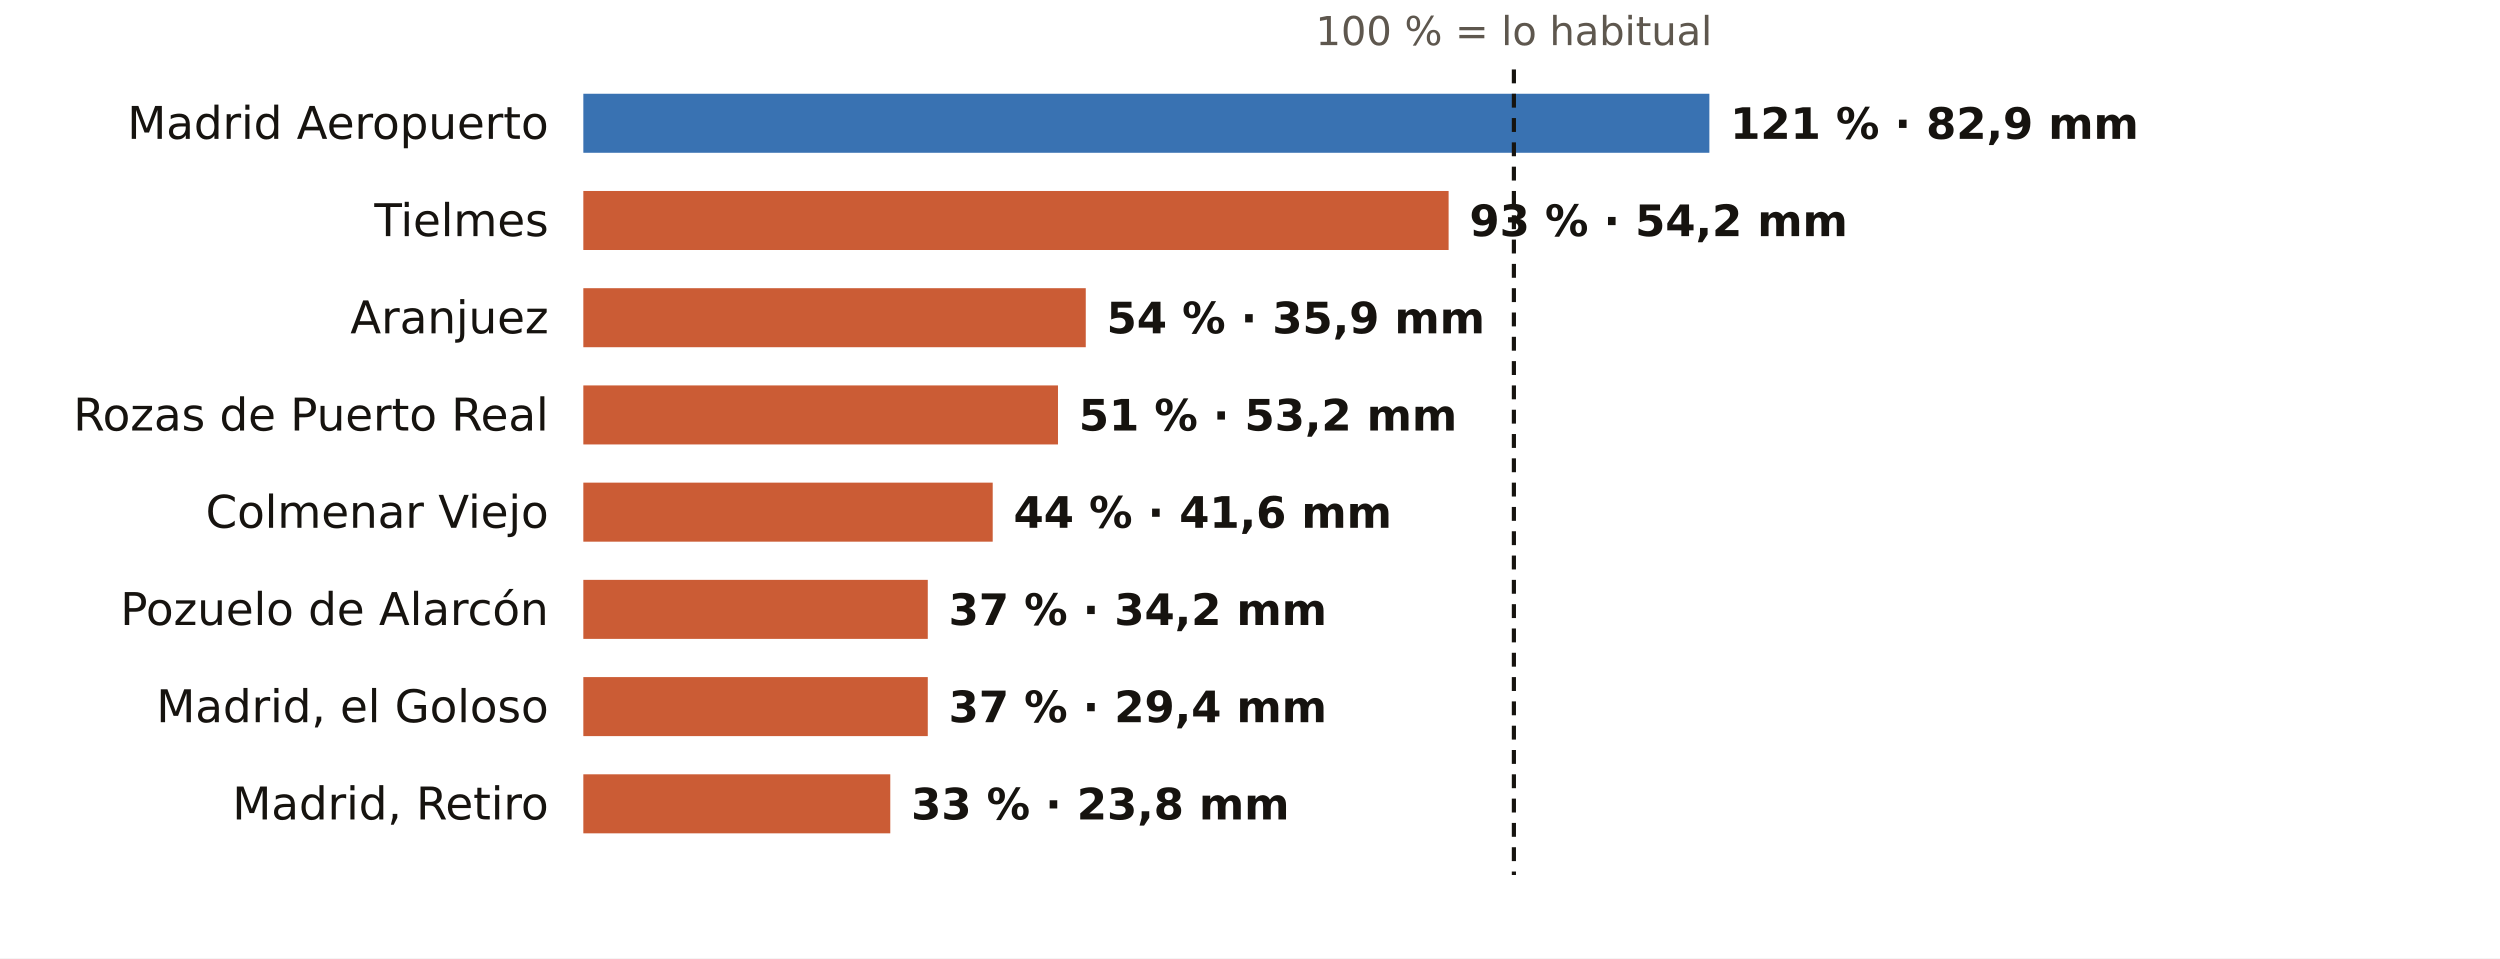
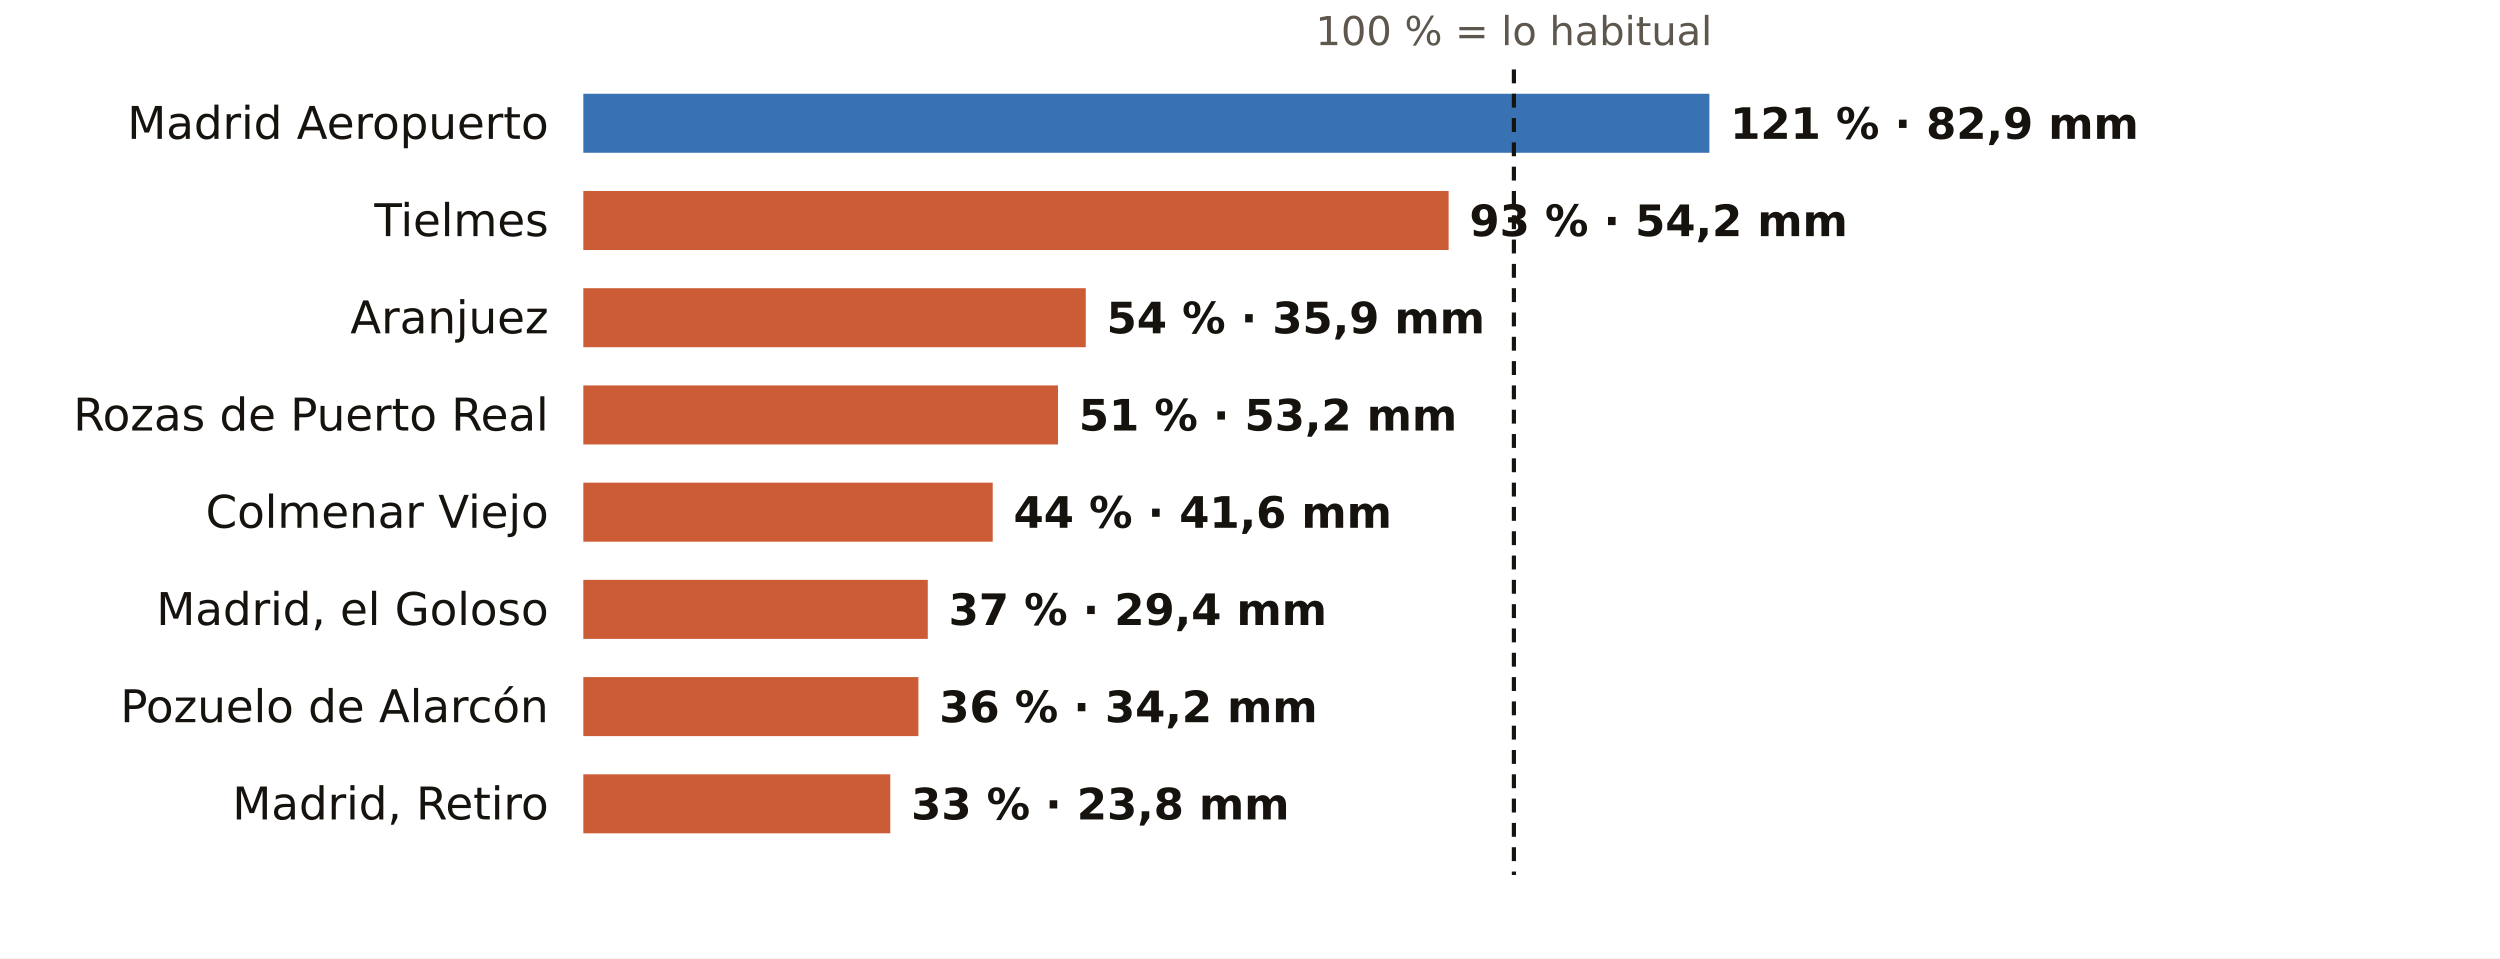
<svg xmlns="http://www.w3.org/2000/svg" viewBox="0 0 720 276" width="720" height="276" role="img" aria-label="El otoño en los pluviómetros de AEMET de Madrid: % de lo habitual">
  <rect width="720" height="276" fill="#FFFFFF" />
  <text x="436.0" y="13.0" font-size="11.5" fill="#5E574E" text-anchor="middle" font-weight="400" font-family="Public Sans, DejaVu Sans, Arial, sans-serif">100 % = lo habitual</text>
  <text x="158.0" y="40.0" font-size="13" fill="#16130F" text-anchor="end" font-weight="500" font-family="Public Sans, DejaVu Sans, Arial, sans-serif">Madrid Aeropuerto</text>
  <rect x="168" y="27" width="324.3" height="17" fill="#1F5FA8" opacity="0.88" />
  <text x="498.3" y="40.0" font-size="12.5" fill="#16130F" text-anchor="start" font-weight="600" font-family="Public Sans, DejaVu Sans, Arial, sans-serif">121 % · 82,9 mm</text>
  <text x="158.0" y="68.0" font-size="13" fill="#16130F" text-anchor="end" font-weight="500" font-family="Public Sans, DejaVu Sans, Arial, sans-serif">Tielmes</text>
  <rect x="168" y="55" width="249.2" height="17" fill="#C4461A" opacity="0.88" />
  <text x="423.2" y="68.0" font-size="12.5" fill="#16130F" text-anchor="start" font-weight="600" font-family="Public Sans, DejaVu Sans, Arial, sans-serif">93 % · 54,2 mm</text>
  <text x="158.0" y="96.0" font-size="13" fill="#16130F" text-anchor="end" font-weight="500" font-family="Public Sans, DejaVu Sans, Arial, sans-serif">Aranjuez</text>
  <rect x="168" y="83" width="144.7" height="17" fill="#C4461A" opacity="0.88" />
  <text x="318.7" y="96.0" font-size="12.5" fill="#16130F" text-anchor="start" font-weight="600" font-family="Public Sans, DejaVu Sans, Arial, sans-serif">54 % · 35,9 mm</text>
  <text x="158.0" y="124.0" font-size="13" fill="#16130F" text-anchor="end" font-weight="500" font-family="Public Sans, DejaVu Sans, Arial, sans-serif">Rozas de Puerto Real</text>
  <rect x="168" y="111" width="136.7" height="17" fill="#C4461A" opacity="0.88" />
  <text x="310.7" y="124.0" font-size="12.5" fill="#16130F" text-anchor="start" font-weight="600" font-family="Public Sans, DejaVu Sans, Arial, sans-serif">51 % · 53,2 mm</text>
  <text x="158.0" y="152.0" font-size="13" fill="#16130F" text-anchor="end" font-weight="500" font-family="Public Sans, DejaVu Sans, Arial, sans-serif">Colmenar Viejo</text>
  <rect x="168" y="139" width="117.9" height="17" fill="#C4461A" opacity="0.88" />
  <text x="291.9" y="152.0" font-size="12.5" fill="#16130F" text-anchor="start" font-weight="600" font-family="Public Sans, DejaVu Sans, Arial, sans-serif">44 % · 41,6 mm</text>
-   <text x="158.0" y="180.0" font-size="13" fill="#16130F" text-anchor="end" font-weight="500" font-family="Public Sans, DejaVu Sans, Arial, sans-serif">Pozuelo de Alarcón</text>
+   <text x="158.0" y="180.0" font-size="13" fill="#16130F" text-anchor="end" font-weight="500" font-family="Public Sans, DejaVu Sans, Arial, sans-serif">Madrid, el Goloso</text>
  <rect x="168" y="167" width="99.2" height="17" fill="#C4461A" opacity="0.88" />
-   <text x="273.2" y="180.0" font-size="12.5" fill="#16130F" text-anchor="start" font-weight="600" font-family="Public Sans, DejaVu Sans, Arial, sans-serif">37 % · 34,2 mm</text>
-   <text x="158.0" y="208.0" font-size="13" fill="#16130F" text-anchor="end" font-weight="500" font-family="Public Sans, DejaVu Sans, Arial, sans-serif">Madrid, el Goloso</text>
-   <rect x="168" y="195" width="99.2" height="17" fill="#C4461A" opacity="0.88" />
-   <text x="273.2" y="208.0" font-size="12.5" fill="#16130F" text-anchor="start" font-weight="600" font-family="Public Sans, DejaVu Sans, Arial, sans-serif">37 % · 29,4 mm</text>
+   <text x="273.2" y="180.0" font-size="12.5" fill="#16130F" text-anchor="start" font-weight="600" font-family="Public Sans, DejaVu Sans, Arial, sans-serif">37 % · 29,4 mm</text>
+   <text x="158.0" y="208.0" font-size="13" fill="#16130F" text-anchor="end" font-weight="500" font-family="Public Sans, DejaVu Sans, Arial, sans-serif">Pozuelo de Alarcón</text>
+   <rect x="168" y="195" width="96.5" height="17" fill="#C4461A" opacity="0.88" />
+   <text x="270.5" y="208.0" font-size="12.5" fill="#16130F" text-anchor="start" font-weight="600" font-family="Public Sans, DejaVu Sans, Arial, sans-serif">36 % · 34,2 mm</text>
  <text x="158.0" y="236.0" font-size="13" fill="#16130F" text-anchor="end" font-weight="500" font-family="Public Sans, DejaVu Sans, Arial, sans-serif">Madrid, Retiro</text>
  <rect x="168" y="223" width="88.4" height="17" fill="#C4461A" opacity="0.88" />
  <text x="262.4" y="236.0" font-size="12.5" fill="#16130F" text-anchor="start" font-weight="600" font-family="Public Sans, DejaVu Sans, Arial, sans-serif">33 % · 23,8 mm</text>
  <line x1="436.0" x2="436.0" y1="20" y2="252" stroke="#16130F" stroke-width="1.2" stroke-dasharray="4 3" />
</svg>
